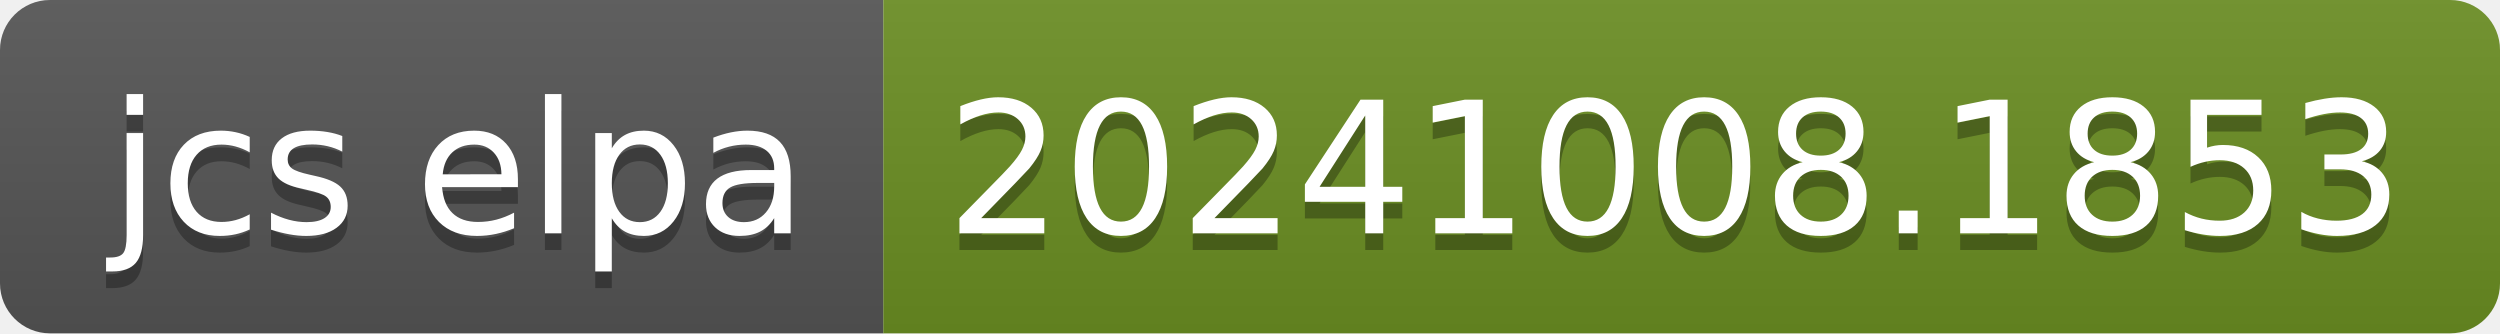
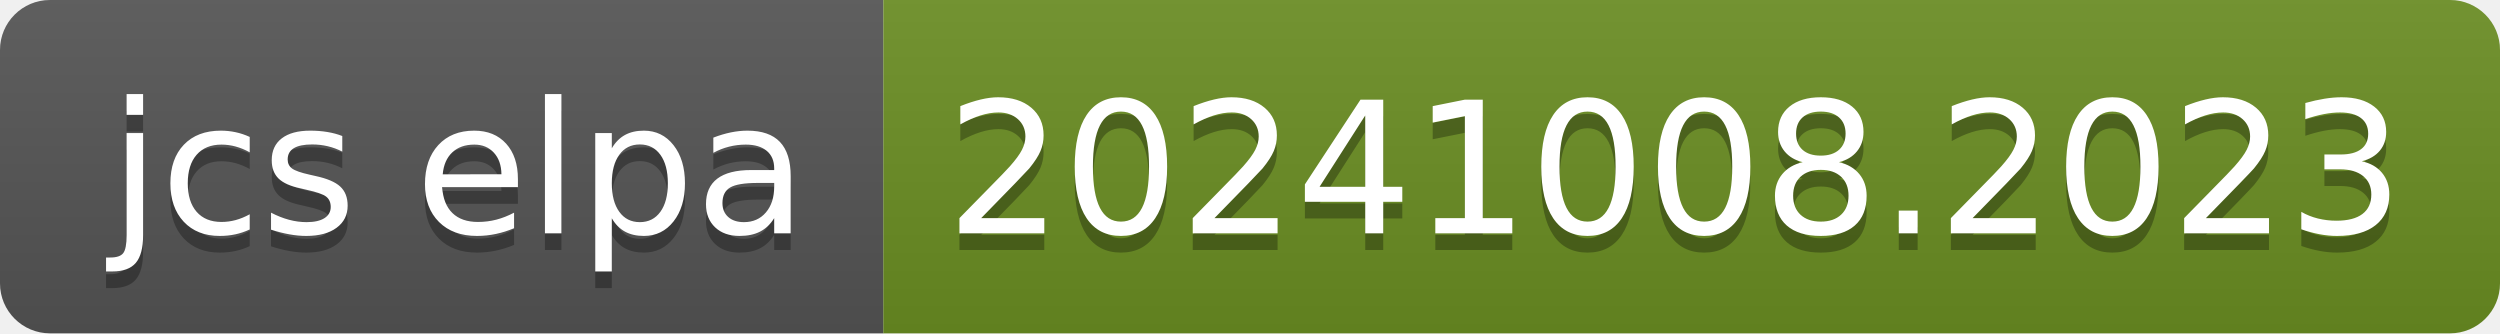
- <svg xmlns="http://www.w3.org/2000/svg" width="150" height="20" role="img" aria-label="jcs elpa: 20241008.1853">
+ <svg xmlns="http://www.w3.org/2000/svg" width="150" height="20" role="img" aria-label="jcs elpa: 20241008.2023">
  <linearGradient id="s" x2="0" y2="100%">
    <stop offset="0" stop-color="#bbb" stop-opacity=".1" />
    <stop offset="1" stop-opacity=".1" />
  </linearGradient>
  <clipPath id="r">
    <rect width="150" height="20" rx="3" fill="#fff" />
  </clipPath>
  <g clip-path="url(#r)">
    <rect width="53" height="20" fill="#555" />
    <rect x="53" width="97" height="20" fill="#6b8e23" />
    <rect width="150" height="20" fill="url(#s)" />
  </g>
  <g fill="#fff" text-anchor="middle" font-family="Verdana,Geneva,DejaVu Sans,sans-serif" text-rendering="geometricPrecision" font-size="110">
    <text aria-hidden="true" x="275" y="150" fill="#010101" fill-opacity=".3" transform="scale(.1)" textLength="430">jcs elpa</text>
    <text x="275" y="140" transform="scale(.1)" fill="#fff" textLength="430">jcs elpa</text>
-     <text aria-hidden="true" x="1005" y="150" fill="#010101" fill-opacity=".3" transform="scale(.1)" textLength="870">20241008.1853</text>
-     <text x="1005" y="140" transform="scale(.1)" fill="#fff" textLength="870">20241008.1853</text>
+     <text aria-hidden="true" x="1005" y="150" fill="#010101" fill-opacity=".3" transform="scale(.1)" textLength="870">20241008.2023</text>
+     <text x="1005" y="140" transform="scale(.1)" fill="#fff" textLength="870">20241008.2023</text>
  </g>
</svg>
